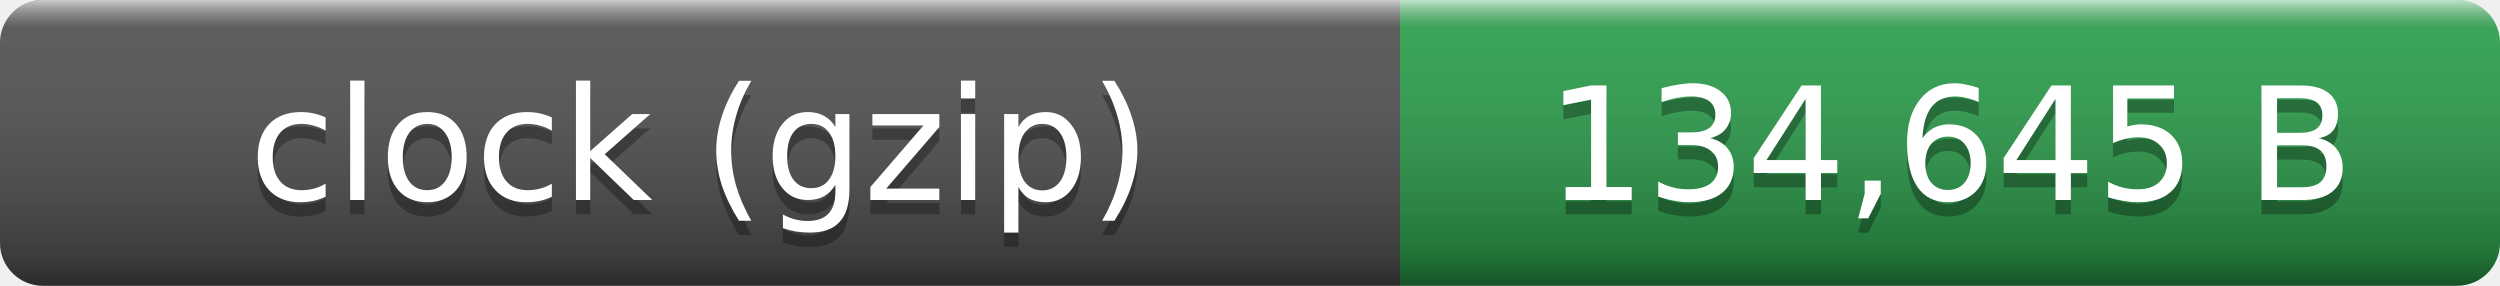
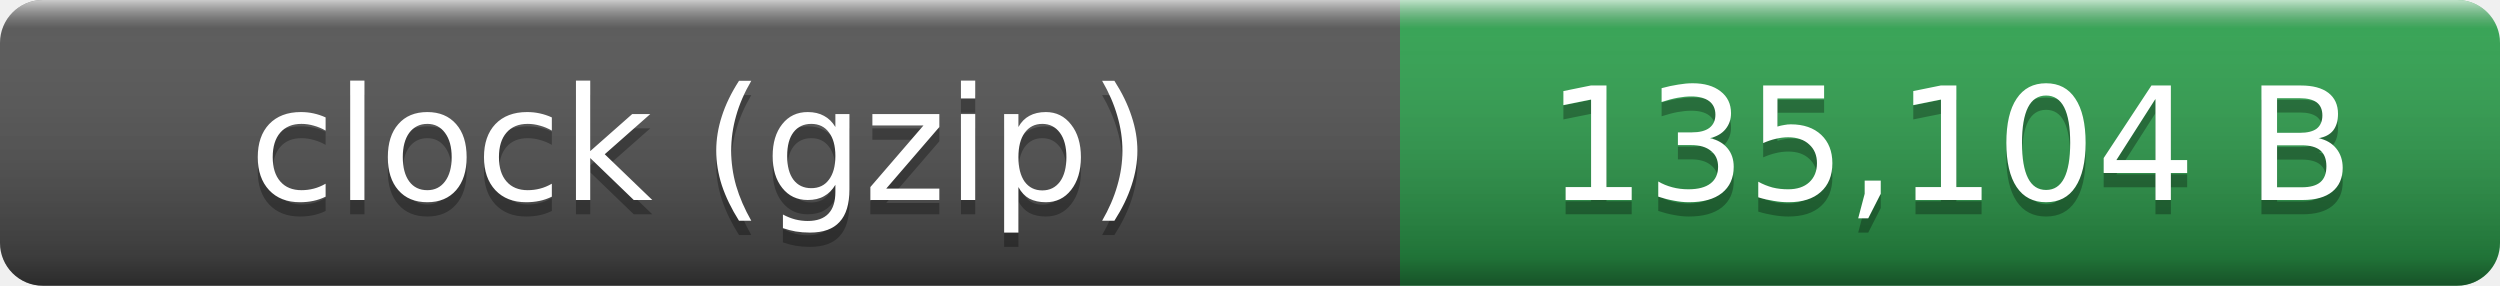
- <svg xmlns="http://www.w3.org/2000/svg" width="175" height="20" role="img" aria-label="clock (gzip): 134,645 B">
+ <svg xmlns="http://www.w3.org/2000/svg" width="175" height="20" role="img" aria-label="clock (gzip): 135,104 B">
  <linearGradient id="smooth" x2="0" y2="100%">
    <stop offset="0" stop-color="#fff" stop-opacity=".7" />
    <stop offset=".1" stop-color="#aaa" stop-opacity=".1" />
    <stop offset=".9" stop-opacity=".3" />
    <stop offset="1" stop-opacity=".5" />
  </linearGradient>
  <clipPath id="round">
    <rect width="175" height="20" rx="3" fill="#fff" />
  </clipPath>
  <g clip-path="url(#round)">
    <rect width="98" height="20" fill="#555" />
    <rect x="98" width="77" height="20" fill="#2ea44f" />
    <rect width="175" height="20" fill="url(#smooth)" />
  </g>
  <g fill="#fff" text-anchor="middle" font-family="Verdana,Geneva,DejaVu Sans,sans-serif" font-size="11">
    <text x="49" y="15" fill="#010101" fill-opacity=".3">clock (gzip)</text>
    <text x="49" y="14">clock (gzip)</text>
-     <text x="136.5" y="15" fill="#010101" fill-opacity=".3">134,645 B</text>
-     <text x="136.5" y="14">134,645 B</text>
+     <text x="136.5" y="15" fill="#010101" fill-opacity=".3">135,104 B</text>
+     <text x="136.5" y="14">135,104 B</text>
  </g>
</svg>
